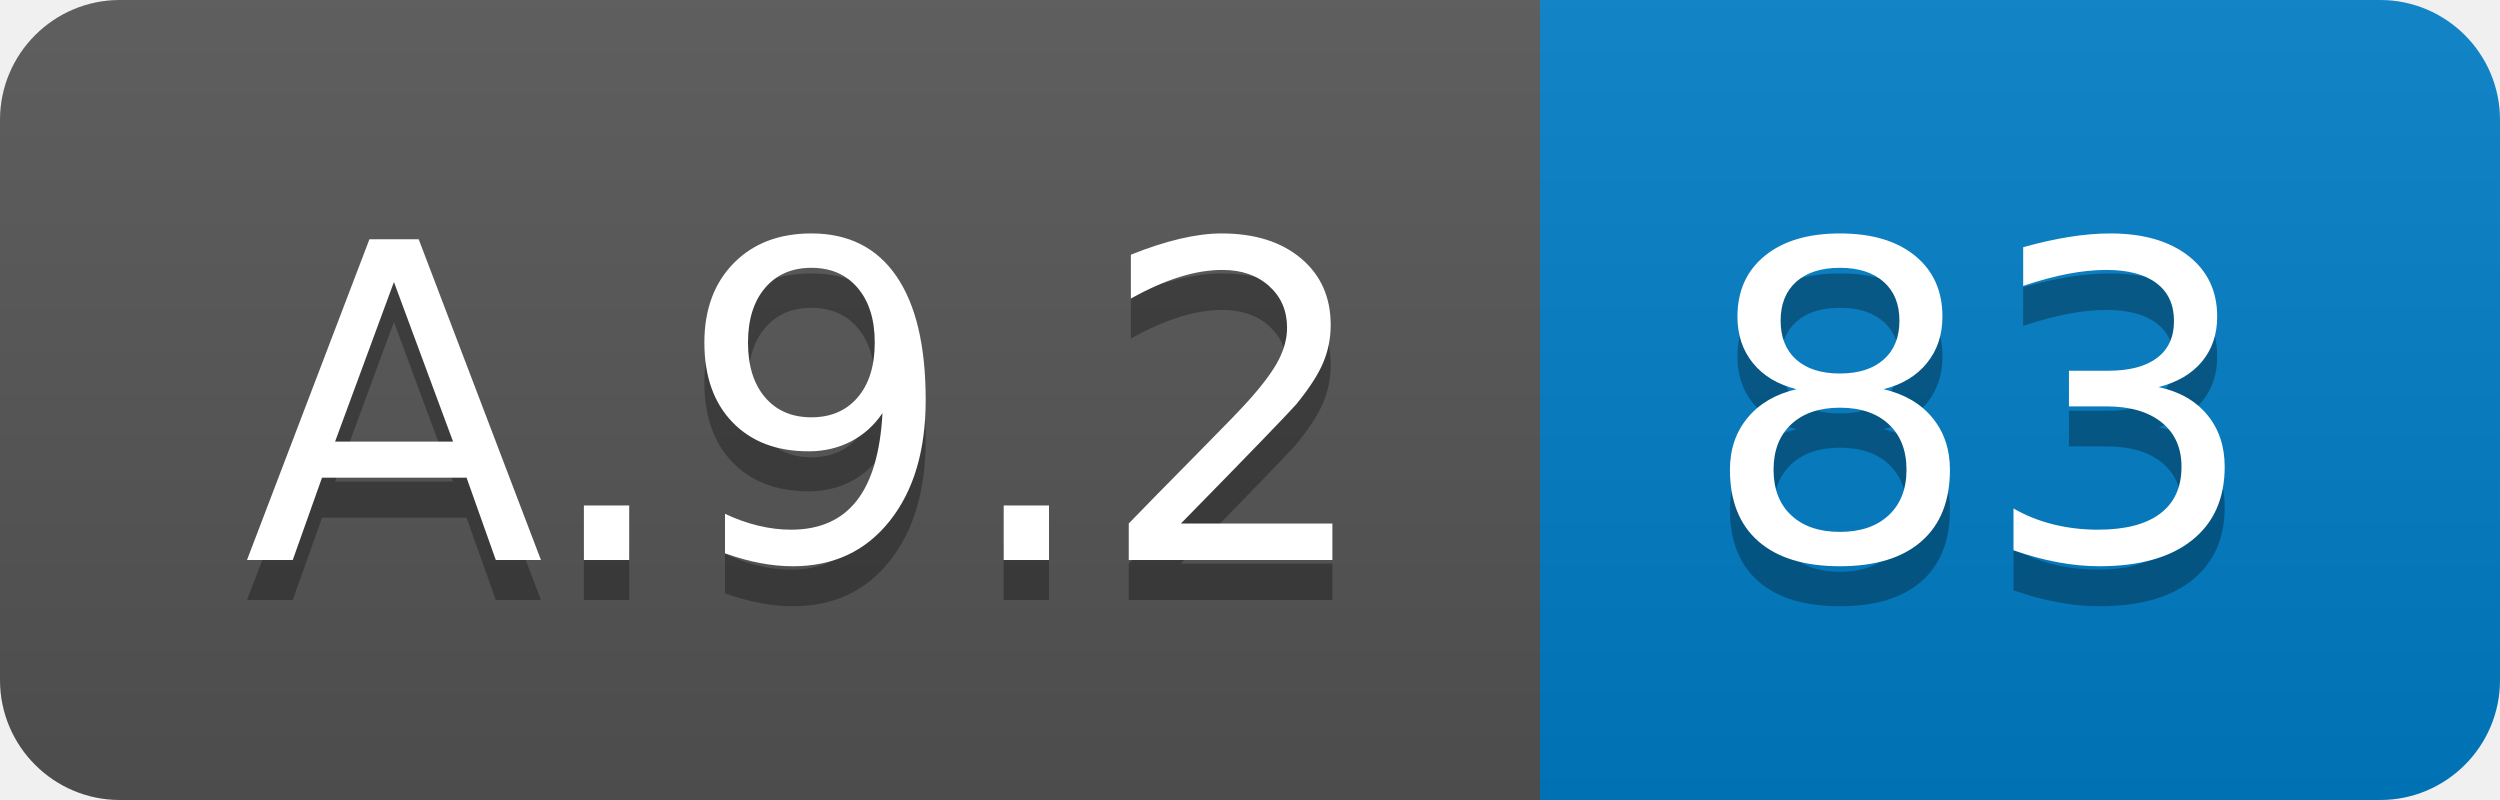
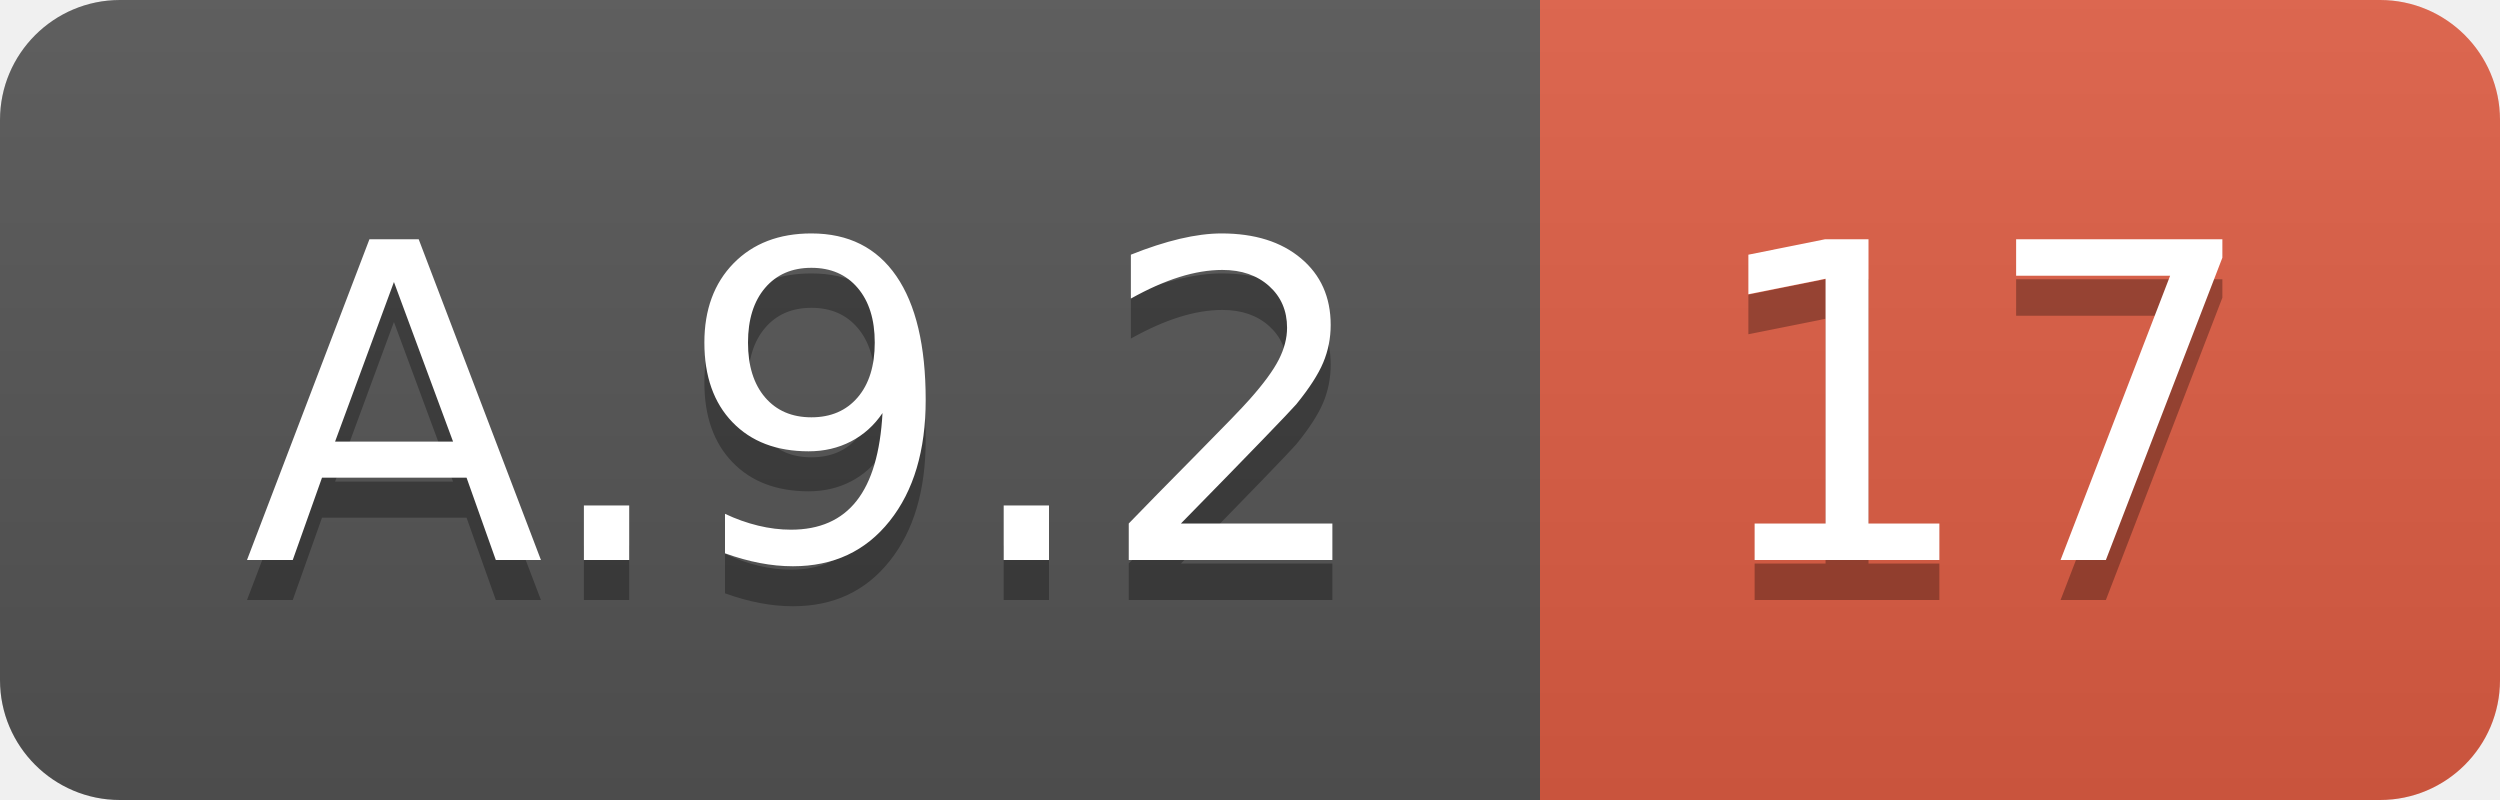
<svg xmlns="http://www.w3.org/2000/svg" width="62.5" height="20">
  <linearGradient id="smooth" x2="0" y2="100%">
    <stop offset="0" stop-color="#bbb" stop-opacity=".1" />
    <stop offset="1" stop-opacity=".1" />
  </linearGradient>
  <clipPath id="round">
    <rect width="62.5" height="20" rx="3" fill="#fff" />
  </clipPath>
  <g clip-path="url(#round)">
    <rect width="38.5" height="20" fill="#555" />
-     <rect x="38.5" width="24.0" height="20" fill="#007ec6" />
+     <rect x="38.5" width="24.0" height="20" fill="#e05d44" />
    <rect width="62.5" height="20" fill="url(#smooth)" />
  </g>
  <g fill="#fff" text-anchor="middle" font-family="DejaVu Sans,Verdana,Geneva,sans-serif" font-size="110">
    <text x="202.5" y="150" fill="#010101" fill-opacity=".3" transform="scale(0.1)" textLength="285.0" lengthAdjust="spacing">A.9.2</text>
    <text x="202.5" y="140" transform="scale(0.1)" textLength="285.0" lengthAdjust="spacing">A.9.2</text>
-     <text x="495.0" y="150" fill="#010101" fill-opacity=".3" transform="scale(0.1)" textLength="140.0" lengthAdjust="spacing">83</text>
-     <text x="495.0" y="140" transform="scale(0.1)" textLength="140.0" lengthAdjust="spacing">83</text>
+     <text x="495.0" y="150" fill="#010101" fill-opacity=".3" transform="scale(0.1)" textLength="140.0" lengthAdjust="spacing">17</text>
+     <text x="495.0" y="140" transform="scale(0.1)" textLength="140.0" lengthAdjust="spacing">17</text>
  </g>
</svg>
